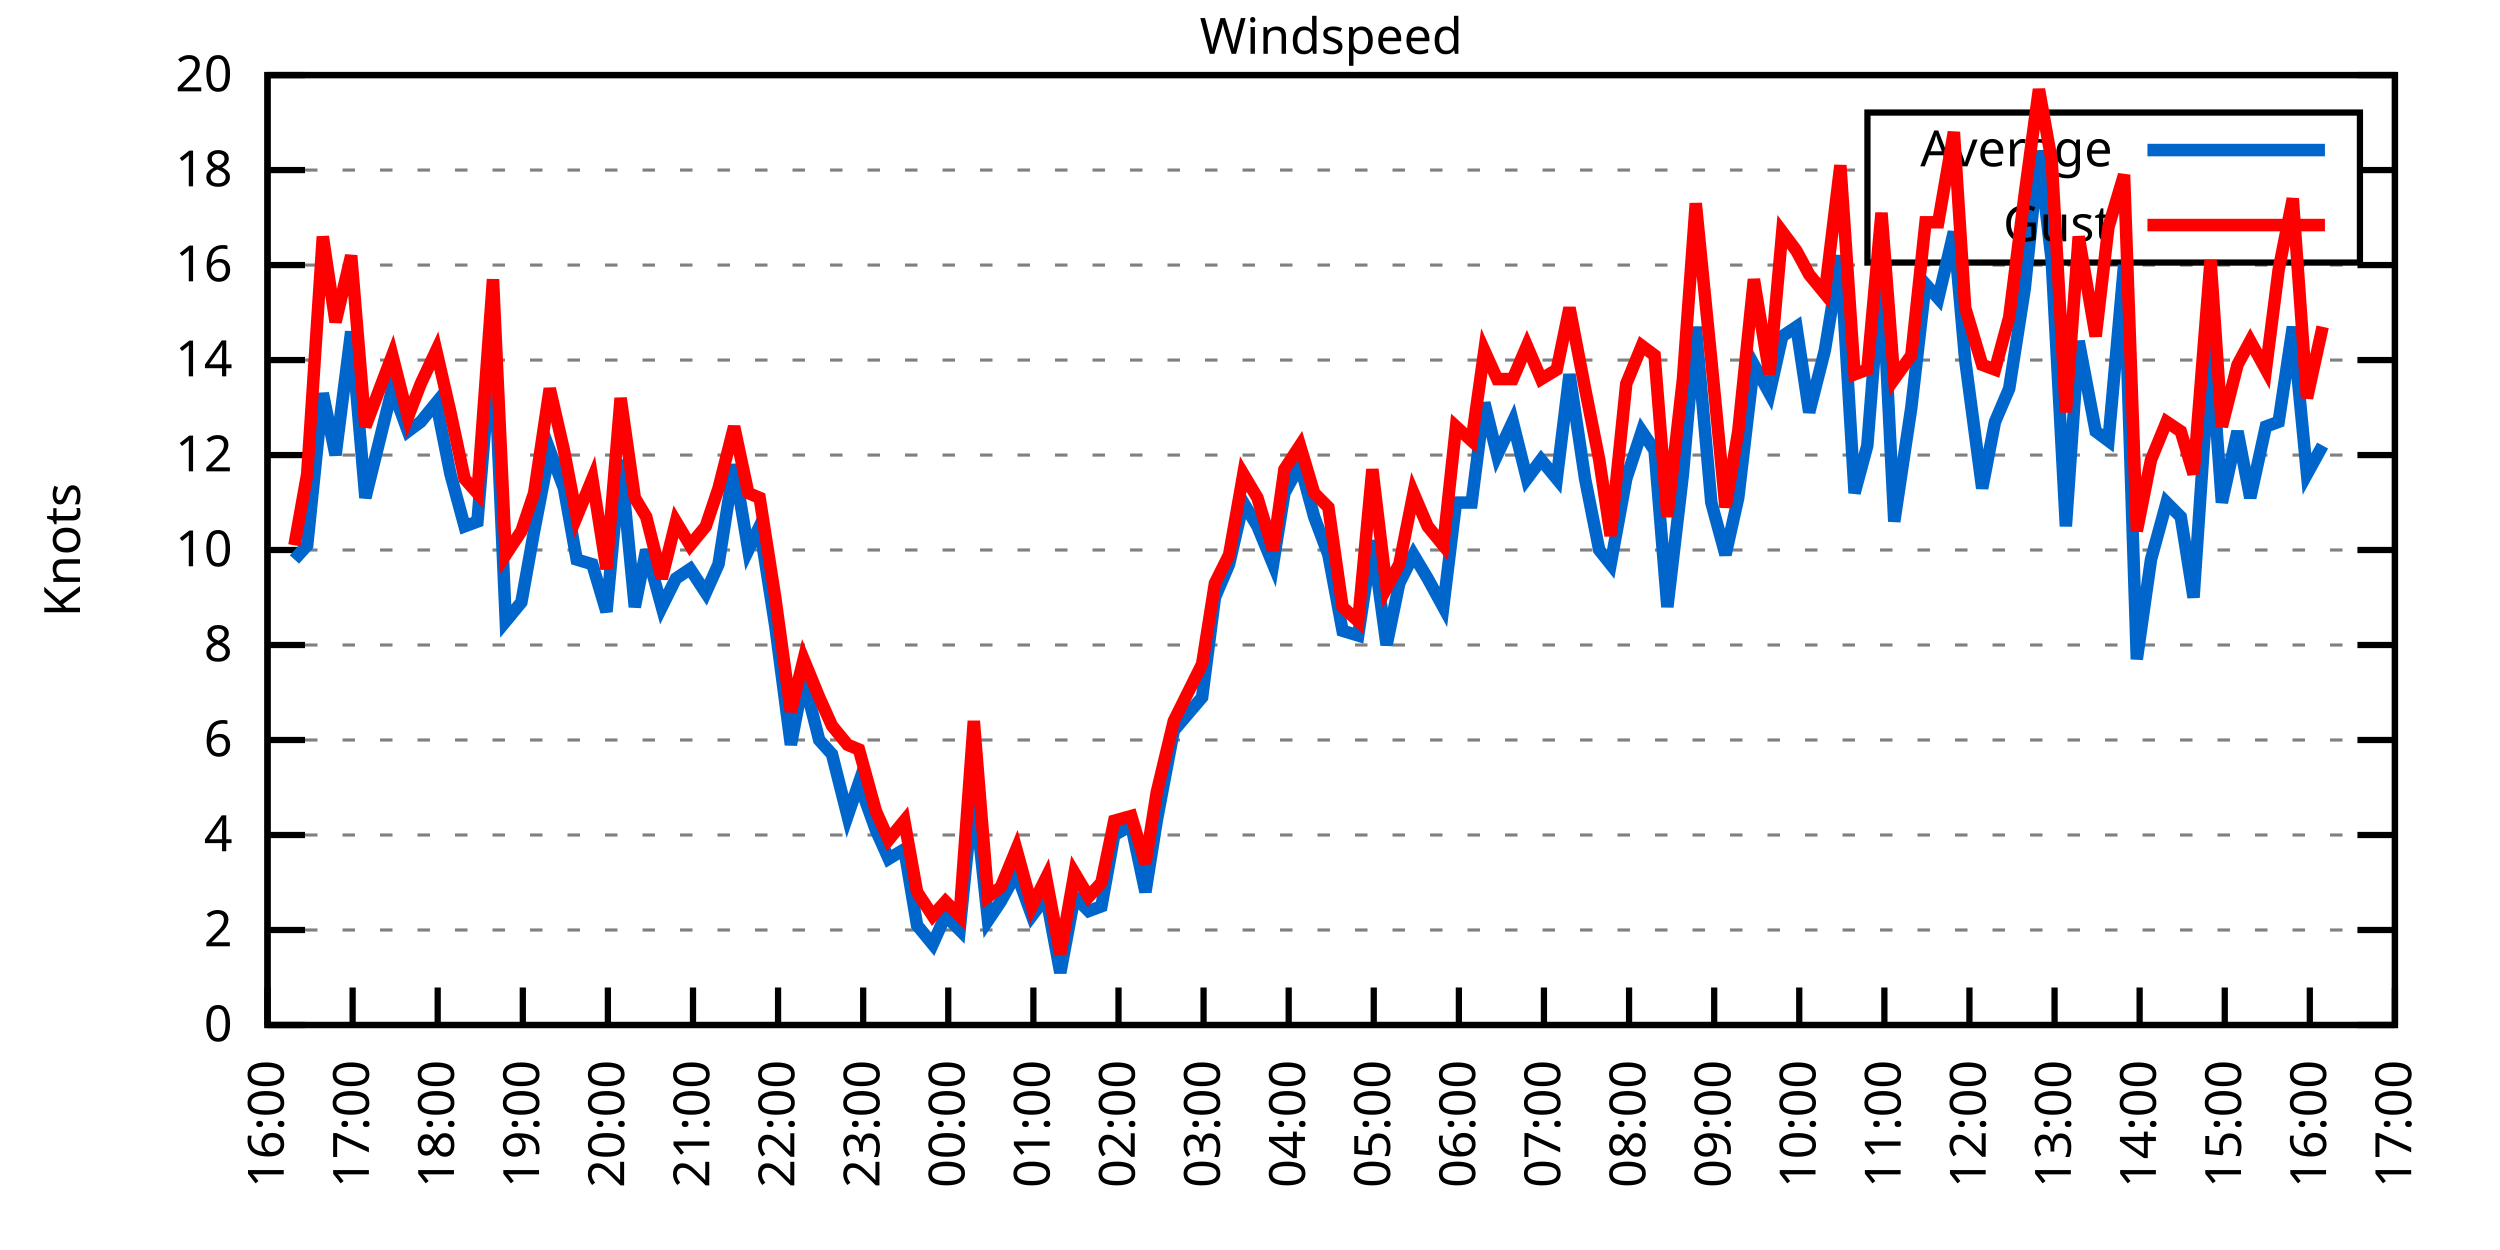
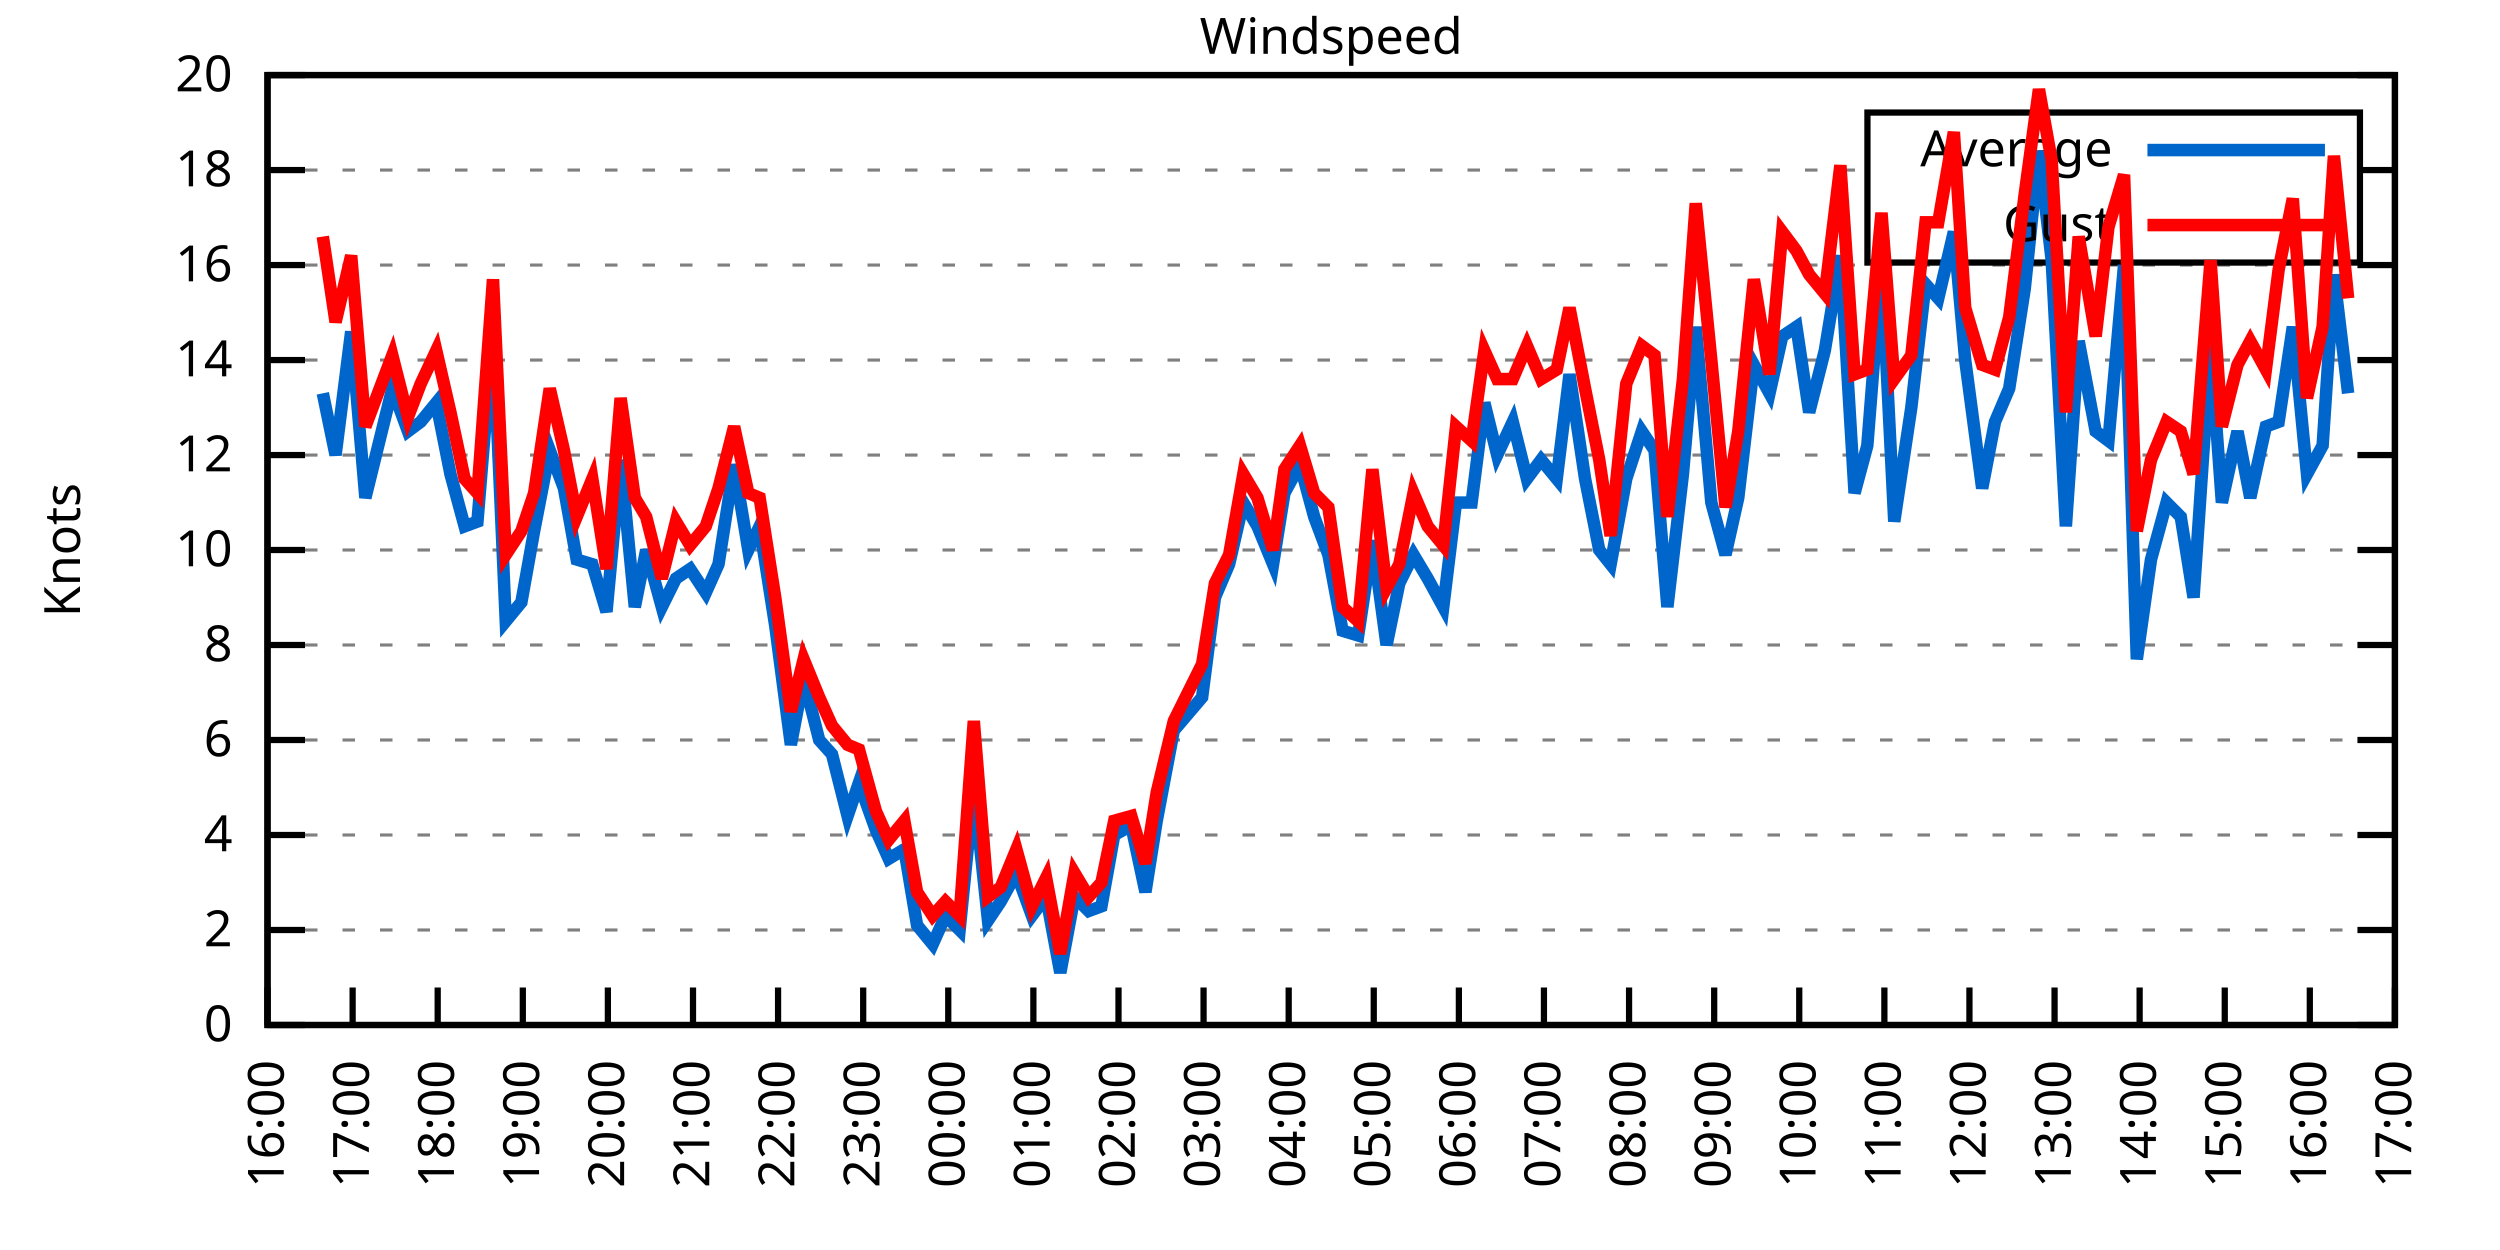
<svg xmlns="http://www.w3.org/2000/svg" xmlns:xlink="http://www.w3.org/1999/xlink" width="400" height="200" viewBox="0 0 400 200">
  <g id="gnuplot_canvas">
    <rect x="0" y="0" width="400" height="200" fill="none" />
    <defs>
      <circle id="gpDot" r="0.5" stroke-width="0.5" stroke="currentColor" />
      <path id="gpPt0" stroke-width="0.333" stroke="currentColor" d="M-1,0 h2 M0,-1 v2" />
      <path id="gpPt1" stroke-width="0.333" stroke="currentColor" d="M-1,-1 L1,1 M1,-1 L-1,1" />
      <path id="gpPt2" stroke-width="0.333" stroke="currentColor" d="M-1,0 L1,0 M0,-1 L0,1 M-1,-1 L1,1 M-1,1 L1,-1" />
      <rect id="gpPt3" stroke-width="0.333" stroke="currentColor" x="-1" y="-1" width="2" height="2" />
      <rect id="gpPt4" stroke-width="0.333" stroke="currentColor" fill="currentColor" x="-1" y="-1" width="2" height="2" />
      <circle id="gpPt5" stroke-width="0.333" stroke="currentColor" cx="0" cy="0" r="1" />
      <use xlink:href="#gpPt5" id="gpPt6" fill="currentColor" stroke="none" />
      <path id="gpPt7" stroke-width="0.333" stroke="currentColor" d="M0,-1.33 L-1.33,0.67 L1.33,0.67 z" />
      <use xlink:href="#gpPt7" id="gpPt8" fill="currentColor" stroke="none" />
      <use xlink:href="#gpPt7" id="gpPt9" stroke="currentColor" transform="rotate(180)" />
      <use xlink:href="#gpPt9" id="gpPt10" fill="currentColor" stroke="none" />
      <use xlink:href="#gpPt3" id="gpPt11" stroke="currentColor" transform="rotate(45)" />
      <use xlink:href="#gpPt11" id="gpPt12" fill="currentColor" stroke="none" />
      <path id="gpPt13" stroke-width="0.333" stroke="currentColor" d="M0,1.330 L1.265,0.411 L0.782,-1.067 L-0.782,-1.076 L-1.265,0.411 z" />
      <use xlink:href="#gpPt13" id="gpPt14" fill="currentColor" stroke="none" />
      <filter id="textbox" filterUnits="objectBoundingBox" x="0" y="0" height="1" width="1">
        <feFlood flood-color="white" flood-opacity="1" result="bgnd" />
        <feComposite in="SourceGraphic" in2="bgnd" operator="atop" />
      </filter>
      <filter id="greybox" filterUnits="objectBoundingBox" x="0" y="0" height="1" width="1">
        <feFlood flood-color="lightgrey" flood-opacity="1" result="grey" />
        <feComposite in="SourceGraphic" in2="grey" operator="atop" />
      </filter>
    </defs>
    <g fill="none" color="white" stroke="currentColor" stroke-width="1.00" stroke-linecap="butt" stroke-linejoin="miter">
</g>
    <g fill="none" color="black" stroke="currentColor" stroke-width="1.00" stroke-linecap="butt" stroke-linejoin="miter">
      <g stroke="none" shape-rendering="crispEdges">
        <polygon fill="rgb(255, 255, 255)" points="42.80,164.00 383.18,164.00 383.18,12.02 42.80,12.02 " />
      </g>
    </g>
    <g fill="none" color="black" stroke="currentColor" stroke-width="1.00" stroke-linecap="butt" stroke-linejoin="miter">
</g>
    <g fill="none" color="black" stroke="black" stroke-width="0.50" stroke-linecap="butt" stroke-linejoin="miter">
</g>
    <g fill="none" color="gray" stroke="currentColor" stroke-width="0.50" stroke-linecap="butt" stroke-linejoin="miter">
      <path stroke="gray" stroke-dasharray="2,4" class="gridline" d="M42.80,164.00 L383.19,164.00  " />
    </g>
    <g fill="none" color="gray" stroke="gray" stroke-width="1.00" stroke-linecap="butt" stroke-linejoin="miter">
</g>
    <g fill="none" color="black" stroke="currentColor" stroke-width="1.00" stroke-linecap="butt" stroke-linejoin="miter">
      <path stroke="black" d="M42.80,164.00 L48.80,164.00 M383.19,164.00 L377.19,164.00  " />
      <g transform="translate(37.20,166.60)" stroke="none" fill="black" font-family="Sans" font-size="8.00" text-anchor="end">
        <text>
          <tspan font-family="Sans"> 0</tspan>
        </text>
      </g>
    </g>
    <g fill="none" color="black" stroke="currentColor" stroke-width="1.00" stroke-linecap="butt" stroke-linejoin="miter">
</g>
    <g fill="none" color="black" stroke="black" stroke-width="0.50" stroke-linecap="butt" stroke-linejoin="miter">
</g>
    <g fill="none" color="gray" stroke="currentColor" stroke-width="0.50" stroke-linecap="butt" stroke-linejoin="miter">
      <path stroke="gray" stroke-dasharray="2,4" class="gridline" d="M42.80,148.80 L383.19,148.80  " />
    </g>
    <g fill="none" color="gray" stroke="gray" stroke-width="1.00" stroke-linecap="butt" stroke-linejoin="miter">
</g>
    <g fill="none" color="black" stroke="currentColor" stroke-width="1.00" stroke-linecap="butt" stroke-linejoin="miter">
      <path stroke="black" d="M42.80,148.80 L48.80,148.80 M383.19,148.80 L377.19,148.80  " />
      <g transform="translate(37.20,151.40)" stroke="none" fill="black" font-family="Sans" font-size="8.00" text-anchor="end">
        <text>
          <tspan font-family="Sans"> 2</tspan>
        </text>
      </g>
    </g>
    <g fill="none" color="black" stroke="currentColor" stroke-width="1.00" stroke-linecap="butt" stroke-linejoin="miter">
</g>
    <g fill="none" color="black" stroke="black" stroke-width="0.50" stroke-linecap="butt" stroke-linejoin="miter">
</g>
    <g fill="none" color="gray" stroke="currentColor" stroke-width="0.50" stroke-linecap="butt" stroke-linejoin="miter">
      <path stroke="gray" stroke-dasharray="2,4" class="gridline" d="M42.80,133.60 L383.19,133.60  " />
    </g>
    <g fill="none" color="gray" stroke="gray" stroke-width="1.00" stroke-linecap="butt" stroke-linejoin="miter">
</g>
    <g fill="none" color="black" stroke="currentColor" stroke-width="1.00" stroke-linecap="butt" stroke-linejoin="miter">
      <path stroke="black" d="M42.80,133.60 L48.80,133.60 M383.19,133.60 L377.19,133.60  " />
      <g transform="translate(37.20,136.20)" stroke="none" fill="black" font-family="Sans" font-size="8.00" text-anchor="end">
        <text>
          <tspan font-family="Sans"> 4</tspan>
        </text>
      </g>
    </g>
    <g fill="none" color="black" stroke="currentColor" stroke-width="1.00" stroke-linecap="butt" stroke-linejoin="miter">
</g>
    <g fill="none" color="black" stroke="black" stroke-width="0.50" stroke-linecap="butt" stroke-linejoin="miter">
</g>
    <g fill="none" color="gray" stroke="currentColor" stroke-width="0.50" stroke-linecap="butt" stroke-linejoin="miter">
      <path stroke="gray" stroke-dasharray="2,4" class="gridline" d="M42.80,118.40 L383.19,118.40  " />
    </g>
    <g fill="none" color="gray" stroke="gray" stroke-width="1.00" stroke-linecap="butt" stroke-linejoin="miter">
</g>
    <g fill="none" color="black" stroke="currentColor" stroke-width="1.00" stroke-linecap="butt" stroke-linejoin="miter">
      <path stroke="black" d="M42.80,118.40 L48.80,118.40 M383.19,118.40 L377.19,118.40  " />
      <g transform="translate(37.20,121.00)" stroke="none" fill="black" font-family="Sans" font-size="8.00" text-anchor="end">
        <text>
          <tspan font-family="Sans"> 6</tspan>
        </text>
      </g>
    </g>
    <g fill="none" color="black" stroke="currentColor" stroke-width="1.00" stroke-linecap="butt" stroke-linejoin="miter">
</g>
    <g fill="none" color="black" stroke="black" stroke-width="0.50" stroke-linecap="butt" stroke-linejoin="miter">
</g>
    <g fill="none" color="gray" stroke="currentColor" stroke-width="0.50" stroke-linecap="butt" stroke-linejoin="miter">
      <path stroke="gray" stroke-dasharray="2,4" class="gridline" d="M42.80,103.20 L383.19,103.20  " />
    </g>
    <g fill="none" color="gray" stroke="gray" stroke-width="1.00" stroke-linecap="butt" stroke-linejoin="miter">
</g>
    <g fill="none" color="black" stroke="currentColor" stroke-width="1.00" stroke-linecap="butt" stroke-linejoin="miter">
      <path stroke="black" d="M42.80,103.20 L48.80,103.20 M383.19,103.20 L377.19,103.20  " />
      <g transform="translate(37.20,105.80)" stroke="none" fill="black" font-family="Sans" font-size="8.00" text-anchor="end">
        <text>
          <tspan font-family="Sans"> 8</tspan>
        </text>
      </g>
    </g>
    <g fill="none" color="black" stroke="currentColor" stroke-width="1.00" stroke-linecap="butt" stroke-linejoin="miter">
</g>
    <g fill="none" color="black" stroke="black" stroke-width="0.50" stroke-linecap="butt" stroke-linejoin="miter">
</g>
    <g fill="none" color="gray" stroke="currentColor" stroke-width="0.50" stroke-linecap="butt" stroke-linejoin="miter">
      <path stroke="gray" stroke-dasharray="2,4" class="gridline" d="M42.80,88.00 L383.19,88.00  " />
    </g>
    <g fill="none" color="gray" stroke="gray" stroke-width="1.00" stroke-linecap="butt" stroke-linejoin="miter">
</g>
    <g fill="none" color="black" stroke="currentColor" stroke-width="1.00" stroke-linecap="butt" stroke-linejoin="miter">
      <path stroke="black" d="M42.80,88.00 L48.80,88.00 M383.19,88.00 L377.19,88.00  " />
      <g transform="translate(37.20,90.60)" stroke="none" fill="black" font-family="Sans" font-size="8.00" text-anchor="end">
        <text>
          <tspan font-family="Sans"> 10</tspan>
        </text>
      </g>
    </g>
    <g fill="none" color="black" stroke="currentColor" stroke-width="1.00" stroke-linecap="butt" stroke-linejoin="miter">
</g>
    <g fill="none" color="black" stroke="black" stroke-width="0.50" stroke-linecap="butt" stroke-linejoin="miter">
</g>
    <g fill="none" color="gray" stroke="currentColor" stroke-width="0.50" stroke-linecap="butt" stroke-linejoin="miter">
      <path stroke="gray" stroke-dasharray="2,4" class="gridline" d="M42.80,72.81 L383.19,72.81  " />
    </g>
    <g fill="none" color="gray" stroke="gray" stroke-width="1.00" stroke-linecap="butt" stroke-linejoin="miter">
</g>
    <g fill="none" color="black" stroke="currentColor" stroke-width="1.00" stroke-linecap="butt" stroke-linejoin="miter">
      <path stroke="black" d="M42.80,72.81 L48.80,72.81 M383.19,72.81 L377.19,72.81  " />
      <g transform="translate(37.20,75.41)" stroke="none" fill="black" font-family="Sans" font-size="8.00" text-anchor="end">
        <text>
          <tspan font-family="Sans"> 12</tspan>
        </text>
      </g>
    </g>
    <g fill="none" color="black" stroke="currentColor" stroke-width="1.00" stroke-linecap="butt" stroke-linejoin="miter">
</g>
    <g fill="none" color="black" stroke="black" stroke-width="0.50" stroke-linecap="butt" stroke-linejoin="miter">
</g>
    <g fill="none" color="gray" stroke="currentColor" stroke-width="0.50" stroke-linecap="butt" stroke-linejoin="miter">
      <path stroke="gray" stroke-dasharray="2,4" class="gridline" d="M42.80,57.61 L383.19,57.61  " />
    </g>
    <g fill="none" color="gray" stroke="gray" stroke-width="1.00" stroke-linecap="butt" stroke-linejoin="miter">
</g>
    <g fill="none" color="black" stroke="currentColor" stroke-width="1.00" stroke-linecap="butt" stroke-linejoin="miter">
      <path stroke="black" d="M42.80,57.61 L48.80,57.61 M383.19,57.61 L377.19,57.61  " />
      <g transform="translate(37.20,60.21)" stroke="none" fill="black" font-family="Sans" font-size="8.00" text-anchor="end">
        <text>
          <tspan font-family="Sans"> 14</tspan>
        </text>
      </g>
    </g>
    <g fill="none" color="black" stroke="currentColor" stroke-width="1.00" stroke-linecap="butt" stroke-linejoin="miter">
</g>
    <g fill="none" color="black" stroke="black" stroke-width="0.50" stroke-linecap="butt" stroke-linejoin="miter">
</g>
    <g fill="none" color="gray" stroke="currentColor" stroke-width="0.50" stroke-linecap="butt" stroke-linejoin="miter">
      <path stroke="gray" stroke-dasharray="2,4" class="gridline" d="M42.80,42.41 L383.19,42.41  " />
    </g>
    <g fill="none" color="gray" stroke="gray" stroke-width="1.00" stroke-linecap="butt" stroke-linejoin="miter">
</g>
    <g fill="none" color="black" stroke="currentColor" stroke-width="1.00" stroke-linecap="butt" stroke-linejoin="miter">
      <path stroke="black" d="M42.80,42.41 L48.80,42.41 M383.19,42.41 L377.19,42.41  " />
      <g transform="translate(37.20,45.01)" stroke="none" fill="black" font-family="Sans" font-size="8.00" text-anchor="end">
        <text>
          <tspan font-family="Sans"> 16</tspan>
        </text>
      </g>
    </g>
    <g fill="none" color="black" stroke="currentColor" stroke-width="1.00" stroke-linecap="butt" stroke-linejoin="miter">
</g>
    <g fill="none" color="black" stroke="black" stroke-width="0.50" stroke-linecap="butt" stroke-linejoin="miter">
</g>
    <g fill="none" color="gray" stroke="currentColor" stroke-width="0.50" stroke-linecap="butt" stroke-linejoin="miter">
      <path stroke="gray" stroke-dasharray="2,4" class="gridline" d="M42.80,27.21 L298.79,27.21 M377.59,27.21 L383.19,27.21  " />
    </g>
    <g fill="none" color="gray" stroke="gray" stroke-width="1.00" stroke-linecap="butt" stroke-linejoin="miter">
</g>
    <g fill="none" color="black" stroke="currentColor" stroke-width="1.00" stroke-linecap="butt" stroke-linejoin="miter">
      <path stroke="black" d="M42.80,27.21 L48.80,27.21 M383.19,27.21 L377.19,27.21  " />
      <g transform="translate(37.20,29.81)" stroke="none" fill="black" font-family="Sans" font-size="8.00" text-anchor="end">
        <text>
          <tspan font-family="Sans"> 18</tspan>
        </text>
      </g>
    </g>
    <g fill="none" color="black" stroke="currentColor" stroke-width="1.00" stroke-linecap="butt" stroke-linejoin="miter">
</g>
    <g fill="none" color="black" stroke="black" stroke-width="0.50" stroke-linecap="butt" stroke-linejoin="miter">
</g>
    <g fill="none" color="gray" stroke="currentColor" stroke-width="0.50" stroke-linecap="butt" stroke-linejoin="miter">
      <path stroke="gray" stroke-dasharray="2,4" class="gridline" d="M42.80,12.01 L383.19,12.01  " />
    </g>
    <g fill="none" color="gray" stroke="gray" stroke-width="1.00" stroke-linecap="butt" stroke-linejoin="miter">
</g>
    <g fill="none" color="black" stroke="currentColor" stroke-width="1.00" stroke-linecap="butt" stroke-linejoin="miter">
      <path stroke="black" d="M42.80,12.01 L48.80,12.01 M383.19,12.01 L377.19,12.01  " />
      <g transform="translate(37.20,14.61)" stroke="none" fill="black" font-family="Sans" font-size="8.00" text-anchor="end">
        <text>
          <tspan font-family="Sans"> 20</tspan>
        </text>
      </g>
    </g>
    <g fill="none" color="black" stroke="currentColor" stroke-width="1.00" stroke-linecap="butt" stroke-linejoin="miter">
      <path stroke="black" d="M42.80,164.00 L42.80,158.00  " />
      <g transform="translate(45.40,169.60) rotate(270.00)" stroke="none" fill="black" font-family="Sans" font-size="8.00" text-anchor="end">
        <text>
          <tspan font-family="Sans">16:00</tspan>
        </text>
      </g>
    </g>
    <g fill="none" color="black" stroke="currentColor" stroke-width="1.00" stroke-linecap="butt" stroke-linejoin="miter">
      <path stroke="black" d="M56.42,164.00 L56.42,158.00  " />
      <g transform="translate(59.02,169.60) rotate(270.00)" stroke="none" fill="black" font-family="Sans" font-size="8.00" text-anchor="end">
        <text>
          <tspan font-family="Sans">17:00</tspan>
        </text>
      </g>
    </g>
    <g fill="none" color="black" stroke="currentColor" stroke-width="1.00" stroke-linecap="butt" stroke-linejoin="miter">
      <path stroke="black" d="M70.03,164.00 L70.03,158.00  " />
      <g transform="translate(72.63,169.60) rotate(270.00)" stroke="none" fill="black" font-family="Sans" font-size="8.00" text-anchor="end">
        <text>
          <tspan font-family="Sans">18:00</tspan>
        </text>
      </g>
    </g>
    <g fill="none" color="black" stroke="currentColor" stroke-width="1.00" stroke-linecap="butt" stroke-linejoin="miter">
      <path stroke="black" d="M83.65,164.00 L83.65,158.00  " />
      <g transform="translate(86.25,169.60) rotate(270.00)" stroke="none" fill="black" font-family="Sans" font-size="8.00" text-anchor="end">
        <text>
          <tspan font-family="Sans">19:00</tspan>
        </text>
      </g>
    </g>
    <g fill="none" color="black" stroke="currentColor" stroke-width="1.00" stroke-linecap="butt" stroke-linejoin="miter">
      <path stroke="black" d="M97.26,164.00 L97.26,158.00  " />
      <g transform="translate(99.86,169.60) rotate(270.00)" stroke="none" fill="black" font-family="Sans" font-size="8.00" text-anchor="end">
        <text>
          <tspan font-family="Sans">20:00</tspan>
        </text>
      </g>
    </g>
    <g fill="none" color="black" stroke="currentColor" stroke-width="1.00" stroke-linecap="butt" stroke-linejoin="miter">
      <path stroke="black" d="M110.88,164.00 L110.88,158.00  " />
      <g transform="translate(113.48,169.60) rotate(270.00)" stroke="none" fill="black" font-family="Sans" font-size="8.00" text-anchor="end">
        <text>
          <tspan font-family="Sans">21:00</tspan>
        </text>
      </g>
    </g>
    <g fill="none" color="black" stroke="currentColor" stroke-width="1.00" stroke-linecap="butt" stroke-linejoin="miter">
      <path stroke="black" d="M124.49,164.00 L124.49,158.00  " />
      <g transform="translate(127.09,169.60) rotate(270.00)" stroke="none" fill="black" font-family="Sans" font-size="8.00" text-anchor="end">
        <text>
          <tspan font-family="Sans">22:00</tspan>
        </text>
      </g>
    </g>
    <g fill="none" color="black" stroke="currentColor" stroke-width="1.00" stroke-linecap="butt" stroke-linejoin="miter">
      <path stroke="black" d="M138.11,164.00 L138.11,158.00  " />
      <g transform="translate(140.71,169.60) rotate(270.00)" stroke="none" fill="black" font-family="Sans" font-size="8.00" text-anchor="end">
        <text>
          <tspan font-family="Sans">23:00</tspan>
        </text>
      </g>
    </g>
    <g fill="none" color="black" stroke="currentColor" stroke-width="1.00" stroke-linecap="butt" stroke-linejoin="miter">
      <path stroke="black" d="M151.72,164.00 L151.72,158.00  " />
      <g transform="translate(154.32,169.60) rotate(270.00)" stroke="none" fill="black" font-family="Sans" font-size="8.00" text-anchor="end">
        <text>
          <tspan font-family="Sans">00:00</tspan>
        </text>
      </g>
    </g>
    <g fill="none" color="black" stroke="currentColor" stroke-width="1.00" stroke-linecap="butt" stroke-linejoin="miter">
      <path stroke="black" d="M165.34,164.00 L165.34,158.00  " />
      <g transform="translate(167.94,169.60) rotate(270.00)" stroke="none" fill="black" font-family="Sans" font-size="8.00" text-anchor="end">
        <text>
          <tspan font-family="Sans">01:00</tspan>
        </text>
      </g>
    </g>
    <g fill="none" color="black" stroke="currentColor" stroke-width="1.00" stroke-linecap="butt" stroke-linejoin="miter">
      <path stroke="black" d="M178.96,164.00 L178.96,158.00  " />
      <g transform="translate(181.56,169.60) rotate(270.00)" stroke="none" fill="black" font-family="Sans" font-size="8.00" text-anchor="end">
        <text>
          <tspan font-family="Sans">02:00</tspan>
        </text>
      </g>
    </g>
    <g fill="none" color="black" stroke="currentColor" stroke-width="1.00" stroke-linecap="butt" stroke-linejoin="miter">
      <path stroke="black" d="M192.57,164.00 L192.57,158.00  " />
      <g transform="translate(195.17,169.60) rotate(270.00)" stroke="none" fill="black" font-family="Sans" font-size="8.00" text-anchor="end">
        <text>
          <tspan font-family="Sans">03:00</tspan>
        </text>
      </g>
    </g>
    <g fill="none" color="black" stroke="currentColor" stroke-width="1.00" stroke-linecap="butt" stroke-linejoin="miter">
      <path stroke="black" d="M206.19,164.00 L206.19,158.00  " />
      <g transform="translate(208.79,169.60) rotate(270.00)" stroke="none" fill="black" font-family="Sans" font-size="8.00" text-anchor="end">
        <text>
          <tspan font-family="Sans">04:00</tspan>
        </text>
      </g>
    </g>
    <g fill="none" color="black" stroke="currentColor" stroke-width="1.00" stroke-linecap="butt" stroke-linejoin="miter">
      <path stroke="black" d="M219.80,164.00 L219.80,158.00  " />
      <g transform="translate(222.40,169.60) rotate(270.00)" stroke="none" fill="black" font-family="Sans" font-size="8.00" text-anchor="end">
        <text>
          <tspan font-family="Sans">05:00</tspan>
        </text>
      </g>
    </g>
    <g fill="none" color="black" stroke="currentColor" stroke-width="1.00" stroke-linecap="butt" stroke-linejoin="miter">
      <path stroke="black" d="M233.42,164.00 L233.42,158.00  " />
      <g transform="translate(236.02,169.60) rotate(270.00)" stroke="none" fill="black" font-family="Sans" font-size="8.00" text-anchor="end">
        <text>
          <tspan font-family="Sans">06:00</tspan>
        </text>
      </g>
    </g>
    <g fill="none" color="black" stroke="currentColor" stroke-width="1.00" stroke-linecap="butt" stroke-linejoin="miter">
      <path stroke="black" d="M247.03,164.00 L247.03,158.00  " />
      <g transform="translate(249.63,169.60) rotate(270.00)" stroke="none" fill="black" font-family="Sans" font-size="8.00" text-anchor="end">
        <text>
          <tspan font-family="Sans">07:00</tspan>
        </text>
      </g>
    </g>
    <g fill="none" color="black" stroke="currentColor" stroke-width="1.00" stroke-linecap="butt" stroke-linejoin="miter">
      <path stroke="black" d="M260.65,164.00 L260.65,158.00  " />
      <g transform="translate(263.25,169.60) rotate(270.00)" stroke="none" fill="black" font-family="Sans" font-size="8.00" text-anchor="end">
        <text>
          <tspan font-family="Sans">08:00</tspan>
        </text>
      </g>
    </g>
    <g fill="none" color="black" stroke="currentColor" stroke-width="1.00" stroke-linecap="butt" stroke-linejoin="miter">
      <path stroke="black" d="M274.27,164.00 L274.27,158.00  " />
      <g transform="translate(276.87,169.60) rotate(270.00)" stroke="none" fill="black" font-family="Sans" font-size="8.00" text-anchor="end">
        <text>
          <tspan font-family="Sans">09:00</tspan>
        </text>
      </g>
    </g>
    <g fill="none" color="black" stroke="currentColor" stroke-width="1.00" stroke-linecap="butt" stroke-linejoin="miter">
      <path stroke="black" d="M287.88,164.00 L287.88,158.00  " />
      <g transform="translate(290.48,169.60) rotate(270.00)" stroke="none" fill="black" font-family="Sans" font-size="8.00" text-anchor="end">
        <text>
          <tspan font-family="Sans">10:00</tspan>
        </text>
      </g>
    </g>
    <g fill="none" color="black" stroke="currentColor" stroke-width="1.00" stroke-linecap="butt" stroke-linejoin="miter">
      <path stroke="black" d="M301.50,164.00 L301.50,158.00  " />
      <g transform="translate(304.10,169.60) rotate(270.00)" stroke="none" fill="black" font-family="Sans" font-size="8.00" text-anchor="end">
        <text>
          <tspan font-family="Sans">11:00</tspan>
        </text>
      </g>
    </g>
    <g fill="none" color="black" stroke="currentColor" stroke-width="1.00" stroke-linecap="butt" stroke-linejoin="miter">
      <path stroke="black" d="M315.11,164.00 L315.11,158.00  " />
      <g transform="translate(317.71,169.60) rotate(270.00)" stroke="none" fill="black" font-family="Sans" font-size="8.00" text-anchor="end">
        <text>
          <tspan font-family="Sans">12:00</tspan>
        </text>
      </g>
    </g>
    <g fill="none" color="black" stroke="currentColor" stroke-width="1.00" stroke-linecap="butt" stroke-linejoin="miter">
      <path stroke="black" d="M328.73,164.00 L328.73,158.00  " />
      <g transform="translate(331.33,169.60) rotate(270.00)" stroke="none" fill="black" font-family="Sans" font-size="8.00" text-anchor="end">
        <text>
          <tspan font-family="Sans">13:00</tspan>
        </text>
      </g>
    </g>
    <g fill="none" color="black" stroke="currentColor" stroke-width="1.00" stroke-linecap="butt" stroke-linejoin="miter">
      <path stroke="black" d="M342.34,164.00 L342.34,158.00  " />
      <g transform="translate(344.94,169.60) rotate(270.00)" stroke="none" fill="black" font-family="Sans" font-size="8.00" text-anchor="end">
        <text>
          <tspan font-family="Sans">14:00</tspan>
        </text>
      </g>
    </g>
    <g fill="none" color="black" stroke="currentColor" stroke-width="1.00" stroke-linecap="butt" stroke-linejoin="miter">
      <path stroke="black" d="M355.96,164.00 L355.96,158.00  " />
      <g transform="translate(358.56,169.60) rotate(270.00)" stroke="none" fill="black" font-family="Sans" font-size="8.00" text-anchor="end">
        <text>
          <tspan font-family="Sans">15:00</tspan>
        </text>
      </g>
    </g>
    <g fill="none" color="black" stroke="currentColor" stroke-width="1.00" stroke-linecap="butt" stroke-linejoin="miter">
      <path stroke="black" d="M369.57,164.00 L369.57,158.00  " />
      <g transform="translate(372.17,169.60) rotate(270.00)" stroke="none" fill="black" font-family="Sans" font-size="8.00" text-anchor="end">
        <text>
          <tspan font-family="Sans">16:00</tspan>
        </text>
      </g>
    </g>
    <g fill="none" color="black" stroke="currentColor" stroke-width="1.00" stroke-linecap="butt" stroke-linejoin="miter">
      <path stroke="black" d="M383.19,164.00 L383.19,158.00  " />
      <g transform="translate(385.79,169.60) rotate(270.00)" stroke="none" fill="black" font-family="Sans" font-size="8.00" text-anchor="end">
        <text>
          <tspan font-family="Sans">17:00</tspan>
        </text>
      </g>
    </g>
    <g fill="none" color="black" stroke="currentColor" stroke-width="1.00" stroke-linecap="butt" stroke-linejoin="miter">
</g>
    <g fill="none" color="black" stroke="currentColor" stroke-width="1.00" stroke-linecap="butt" stroke-linejoin="miter">
      <path stroke="black" d="M42.80,12.01 L42.80,164.00 L383.19,164.00 L383.19,12.01 L42.80,12.01 Z  " />
    </g>
    <g fill="none" color="black" stroke="currentColor" stroke-width="1.00" stroke-linecap="butt" stroke-linejoin="miter">
</g>
    <g fill="none" color="black" stroke="currentColor" stroke-width="1.00" stroke-linecap="butt" stroke-linejoin="miter">
      <path stroke="black" d="M298.79,42.01 L298.79,18.01 L377.59,18.01 L377.59,42.01 L298.79,42.01 Z  " />
    </g>
    <g id="Windspeed_plot_1">
      <g fill="none" color="white" stroke="black" stroke-width="2.00" stroke-linecap="butt" stroke-linejoin="miter">
</g>
      <g fill="none" color="black" stroke="currentColor" stroke-width="2.00" stroke-linecap="butt" stroke-linejoin="miter">
        <g transform="translate(337.99,26.61)" stroke="none" fill="black" font-family="Sans" font-size="8.00" text-anchor="end">
          <text>
            <tspan font-family="Sans">Average</tspan>
          </text>
        </g>
      </g>
      <g fill="none" color="black" stroke="currentColor" stroke-width="2.00" stroke-linecap="butt" stroke-linejoin="miter">
-         <path stroke="rgb(  0, 102, 204)" d="M343.59,24.01 L371.99,24.01 M47.11,89.52 L49.15,87.25 L51.65,62.93 L53.69,72.81 L56.19,53.05 L58.46,79.65   L62.77,62.17 L65.27,69.01 L67.31,67.49 L69.80,64.45 L72.07,75.85 L74.34,84.21 L76.39,83.45 L78.88,53.05   L80.92,99.40 L83.42,96.36 L85.46,84.97 L87.96,72.05 L90.23,78.13 L92.27,89.52 L94.77,90.28 L97.04,97.88   L99.30,73.57 L101.57,97.12 L103.39,88.00 L105.89,97.12 L108.15,92.56 L110.42,91.04 L112.92,94.84 L114.96,90.28   L117.46,74.33 L119.73,88.00 L121.54,84.21 L124.04,100.16 L126.54,119.16 L128.58,108.52 L131.07,118.40 L133.12,120.68   L135.61,130.56 L137.43,125.24 L140.15,132.84 L142.19,137.40 L144.69,135.88 L146.73,148.04 L149.23,151.08 L151.27,146.52   L153.54,148.80 L155.81,126.00 L158.08,147.28 L160.12,144.24 L162.62,139.68 L165.11,146.52 L167.38,143.48 L169.65,155.64   L171.92,143.48 L174.19,145.76 L176.23,145.00 L178.28,133.60 L181.00,132.08 L183.27,142.72 L185.08,131.32 L187.81,116.88   L192.34,111.56 L194.39,95.60 L196.66,90.28 L198.93,80.41 L201.19,84.21 L203.69,90.28 L205.51,78.89 L208.00,74.33   L210.27,82.69 L212.54,88.76 L214.81,100.92 L217.31,101.68 L219.58,86.49 L221.85,103.20 L223.89,93.32 L226.16,88.76   L228.43,92.56 L230.92,97.12 L232.96,80.41 L235.46,80.41 L237.50,64.45 L239.55,72.81 L242.04,67.49 L244.31,76.61   L246.58,73.57 L249.08,76.61 L251.12,59.89 L253.61,76.61 L255.88,88.00 L257.70,90.28 L260.20,76.61 L262.69,69.01   L264.73,72.05 L266.78,97.12 L269.27,75.85 L271.32,52.29 L273.81,80.41 L276.08,88.76 L278.12,79.65 L280.62,58.37   L283.12,62.93 L285.16,53.81 L287.43,52.29 L289.47,65.97 L291.97,56.09 L294.46,40.89 L296.73,78.89 L298.77,71.29   L301.04,42.41 L303.08,83.45 L305.81,65.21 L308.08,45.45 L310.12,47.73 L312.62,37.09 L314.43,57.61 L317.15,78.13   L319.20,67.49 L321.47,62.17 L323.96,46.21 L326.23,24.17 L328.27,41.65 L330.54,84.21 L332.59,54.57 L335.31,69.01   L337.35,70.53 L339.85,42.41 L341.89,105.48 L344.16,89.52 L346.65,80.41 L348.92,82.69 L350.97,95.60 L353.69,55.33   L355.50,80.41 L358.00,69.01 L360.04,79.65 L362.54,68.25 L364.58,67.49 L366.85,52.29 L369.12,75.85 L371.62,71.29    " />
+         <path stroke="rgb(  0, 102, 204)" d="M343.59,24.01 L371.99,24.01 M51.65,62.93 L53.69,72.81 L56.19,53.05 L58.46,79.65 L62.77,62.17 L65.27,69.01   L67.31,67.49 L69.80,64.45 L72.07,75.85 L74.34,84.21 L76.39,83.45 L78.88,53.05 L80.92,99.40 L83.42,96.36   L85.46,84.97 L87.96,72.05 L90.23,78.13 L92.27,89.52 L94.77,90.28 L97.04,97.88 L99.30,73.57 L101.57,97.12   L103.39,88.00 L105.89,97.12 L108.15,92.56 L110.42,91.04 L112.92,94.84 L114.96,90.28 L117.46,74.33 L119.73,88.00   L121.54,84.21 L124.04,100.16 L126.54,119.16 L128.58,108.52 L131.07,118.40 L133.12,120.68 L135.61,130.56 L137.43,125.24   L140.15,132.84 L142.19,137.40 L144.69,135.88 L146.73,148.04 L149.23,151.08 L151.27,146.52 L153.54,148.80 L155.81,126.00   L158.08,147.28 L160.12,144.24 L162.62,139.68 L165.11,146.52 L167.38,143.48 L169.65,155.64 L171.92,143.48 L174.19,145.76   L176.23,145.00 L178.28,133.60 L181.00,132.08 L183.27,142.72 L185.08,131.32 L187.81,116.88 L192.34,111.56 L194.39,95.60   L196.66,90.28 L198.93,80.41 L201.19,84.21 L203.69,90.28 L205.51,78.89 L208.00,74.33 L210.27,82.69 L212.54,88.76   L214.81,100.92 L217.31,101.68 L219.58,86.49 L221.85,103.20 L223.89,93.32 L226.16,88.76 L228.43,92.56 L230.92,97.12   L232.96,80.41 L235.46,80.41 L237.50,64.45 L239.55,72.81 L242.04,67.49 L244.31,76.61 L246.58,73.57 L249.08,76.61   L251.12,59.89 L253.61,76.61 L255.88,88.00 L257.70,90.28 L260.20,76.61 L262.69,69.01 L264.73,72.05 L266.78,97.12   L269.27,75.85 L271.32,52.29 L273.81,80.41 L276.08,88.76 L278.12,79.65 L280.62,58.37 L283.12,62.93 L285.16,53.81   L287.43,52.29 L289.47,65.97 L291.97,56.09 L294.46,40.89 L296.73,78.89 L298.77,71.29 L301.04,42.41 L303.08,83.45   L305.81,65.21 L308.08,45.45 L310.12,47.73 L312.62,37.09 L314.43,57.61 L317.15,78.13 L319.20,67.49 L321.47,62.17   L323.96,46.21 L326.23,24.17 L328.27,41.65 L330.54,84.21 L332.59,54.57 L335.31,69.01 L337.35,70.53 L339.85,42.41   L341.89,105.48 L344.16,89.52 L346.65,80.41 L348.92,82.69 L350.97,95.60 L353.69,55.33 L355.50,80.41 L358.00,69.01   L360.04,79.65 L362.54,68.25 L364.58,67.49 L366.85,52.29 L369.12,75.85 L371.62,71.29 L373.43,43.93 L375.70,62.93    " />
      </g>
    </g>
    <g id="Windspeed_plot_2">
      <g fill="none" color="black" stroke="currentColor" stroke-width="2.00" stroke-linecap="butt" stroke-linejoin="miter">
        <g transform="translate(337.99,38.61)" stroke="none" fill="black" font-family="Sans" font-size="8.00" text-anchor="end">
          <text>
            <tspan font-family="Sans">Gust</tspan>
          </text>
        </g>
      </g>
      <g fill="none" color="black" stroke="currentColor" stroke-width="2.00" stroke-linecap="butt" stroke-linejoin="miter">
-         <path stroke="rgb(255,   0,   0)" d="M343.59,36.01 L371.99,36.01 M47.11,87.25 L49.15,75.85 L51.65,37.85 L53.69,51.53 L56.19,40.89 L58.46,68.25   L62.77,56.85 L65.27,66.73 L67.31,61.41 L69.80,56.09 L72.07,65.97 L74.34,76.61 L76.39,78.89 L78.88,44.69   L80.92,88.76 L83.42,84.97 L85.46,78.89 L87.96,62.17 L90.23,72.05 L92.27,82.69 L94.77,76.61 L97.04,91.04   L99.30,63.69 L101.57,79.65 L103.39,82.69 L105.89,92.56 L108.15,83.45 L110.42,87.25 L112.92,84.21 L114.96,78.13   L117.46,68.25 L119.73,78.89 L121.54,79.65 L124.04,95.60 L126.54,113.84 L128.58,105.48 L131.07,111.56 L133.12,116.12   L135.61,119.16 L137.43,119.92 L140.15,129.80 L142.19,134.36 L144.69,131.32 L146.73,142.72 L149.23,146.52 L151.27,144.24   L153.54,146.52 L155.81,115.36 L158.08,143.48 L160.12,141.96 L162.62,135.88 L165.11,145.00 L167.38,140.44 L169.65,152.60   L171.92,139.68 L174.19,143.48 L176.23,141.20 L178.28,131.32 L181.00,130.56 L183.27,138.16 L185.08,126.76 L187.81,115.36   L192.34,106.24 L194.39,93.32 L196.66,88.76 L198.93,75.85 L201.19,79.65 L203.69,88.00 L205.51,75.09 L208.00,71.29   L210.27,78.89 L212.54,81.17 L214.81,97.12 L217.31,99.40 L219.58,75.09 L221.85,94.08 L223.89,90.28 L226.16,78.89   L228.43,84.21 L230.92,87.25 L232.96,68.25 L235.46,70.53 L237.50,56.09 L239.55,60.65 L242.04,60.65 L244.31,55.33   L246.58,60.65 L249.08,59.13 L251.12,49.25 L253.61,62.17 L255.88,73.57 L257.70,85.73 L260.20,61.41 L262.69,55.33   L264.73,56.85 L266.78,82.69 L269.27,60.65 L271.32,32.53 L273.81,57.61 L276.08,81.17 L278.12,69.01 L280.62,44.69   L283.12,59.89 L285.16,37.09 L287.43,40.13 L289.47,43.93 L291.97,46.97 L294.46,26.45 L296.73,59.89 L298.77,59.13   L301.04,34.05 L303.08,60.65 L305.81,56.85 L308.08,35.57 L310.12,35.57 L312.62,21.13 L314.43,49.25 L317.15,58.37   L319.20,59.13 L321.47,50.77 L323.96,31.01 L326.23,14.29 L328.27,25.69 L330.54,65.97 L332.59,37.85 L335.31,53.81   L337.35,36.33 L339.85,27.97 L341.89,84.97 L344.16,73.57 L346.65,67.49 L348.92,69.01 L350.97,75.85 L353.69,41.65   L355.50,68.25 L358.00,58.37 L360.04,54.57 L362.54,59.13 L364.58,43.17 L366.85,31.77 L369.12,63.69 L371.62,52.29    " />
+         <path stroke="rgb(255,   0,   0)" d="M343.59,36.01 L371.99,36.01 M51.65,37.85 L53.69,51.53 L56.19,40.89 L58.46,68.25 L62.77,56.85 L65.27,66.73   L67.31,61.41 L69.80,56.09 L72.07,65.97 L74.34,76.61 L76.39,78.89 L78.88,44.69 L80.92,88.76 L83.42,84.97   L85.46,78.89 L87.96,62.17 L90.23,72.05 L92.27,82.69 L94.77,76.61 L97.04,91.04 L99.30,63.69 L101.57,79.65   L103.39,82.69 L105.89,92.56 L108.15,83.45 L110.42,87.25 L112.92,84.21 L114.96,78.13 L117.46,68.25 L119.73,78.89   L121.54,79.65 L124.04,95.60 L126.54,113.84 L128.58,105.48 L131.07,111.56 L133.12,116.12 L135.61,119.16 L137.43,119.92   L140.15,129.80 L142.19,134.36 L144.69,131.32 L146.73,142.72 L149.23,146.52 L151.27,144.24 L153.54,146.52 L155.81,115.36   L158.08,143.48 L160.12,141.96 L162.62,135.88 L165.11,145.00 L167.38,140.44 L169.65,152.60 L171.92,139.68 L174.19,143.48   L176.23,141.20 L178.28,131.32 L181.00,130.56 L183.27,138.16 L185.08,126.76 L187.81,115.36 L192.34,106.24 L194.39,93.32   L196.66,88.76 L198.93,75.85 L201.19,79.65 L203.69,88.00 L205.51,75.09 L208.00,71.29 L210.27,78.89 L212.54,81.17   L214.81,97.12 L217.31,99.40 L219.58,75.09 L221.85,94.08 L223.89,90.28 L226.16,78.89 L228.43,84.21 L230.92,87.25   L232.96,68.25 L235.46,70.53 L237.50,56.09 L239.55,60.65 L242.04,60.65 L244.31,55.33 L246.58,60.65 L249.08,59.13   L251.12,49.25 L253.61,62.17 L255.88,73.57 L257.70,85.73 L260.20,61.41 L262.69,55.33 L264.73,56.85 L266.78,82.69   L269.27,60.65 L271.32,32.53 L273.81,57.61 L276.08,81.17 L278.12,69.01 L280.62,44.69 L283.12,59.89 L285.16,37.09   L287.43,40.13 L289.47,43.93 L291.97,46.97 L294.46,26.45 L296.73,59.89 L298.77,59.13 L301.04,34.05 L303.08,60.65   L305.81,56.85 L308.08,35.57 L310.12,35.57 L312.62,21.13 L314.43,49.25 L317.15,58.37 L319.20,59.13 L321.47,50.77   L323.96,31.01 L326.23,14.29 L328.27,25.69 L330.54,65.97 L332.59,37.85 L335.31,53.81 L337.35,36.33 L339.85,27.97   L341.89,84.97 L344.16,73.57 L346.65,67.49 L348.92,69.01 L350.97,75.85 L353.69,41.65 L355.50,68.25 L358.00,58.37   L360.04,54.57 L362.54,59.13 L364.58,43.17 L366.85,31.77 L369.12,63.69 L371.62,52.29 L373.43,24.93 L375.70,47.73    " />
      </g>
    </g>
    <g fill="none" color="black" stroke="currentColor" stroke-width="2.00" stroke-linecap="butt" stroke-linejoin="miter">
</g>
    <g fill="none" color="black" stroke="black" stroke-width="1.00" stroke-linecap="butt" stroke-linejoin="miter">
</g>
    <g fill="none" color="black" stroke="currentColor" stroke-width="1.00" stroke-linecap="butt" stroke-linejoin="miter">
      <path stroke="black" d="M42.80,12.01 L42.80,164.00 L383.19,164.00 L383.19,12.01 L42.80,12.01 Z  " />
      <g transform="translate(12.80,88.01) rotate(270.00)" stroke="none" fill="black" font-family="Sans" font-size="8.00" text-anchor="middle">
        <text>
          <tspan font-family="Sans">Knots</tspan>
        </text>
      </g>
    </g>
    <g fill="none" color="black" stroke="currentColor" stroke-width="1.00" stroke-linecap="butt" stroke-linejoin="miter">
</g>
    <g fill="none" color="black" stroke="currentColor" stroke-width="1.00" stroke-linecap="butt" stroke-linejoin="miter">
      <g transform="translate(212.99,8.61)" stroke="none" fill="black" font-family="Sans" font-size="8.00" text-anchor="middle">
        <text>
          <tspan font-family="Sans">Windspeed</tspan>
        </text>
      </g>
    </g>
    <g fill="none" color="black" stroke="currentColor" stroke-width="1.00" stroke-linecap="butt" stroke-linejoin="miter">
</g>
  </g>
</svg>
